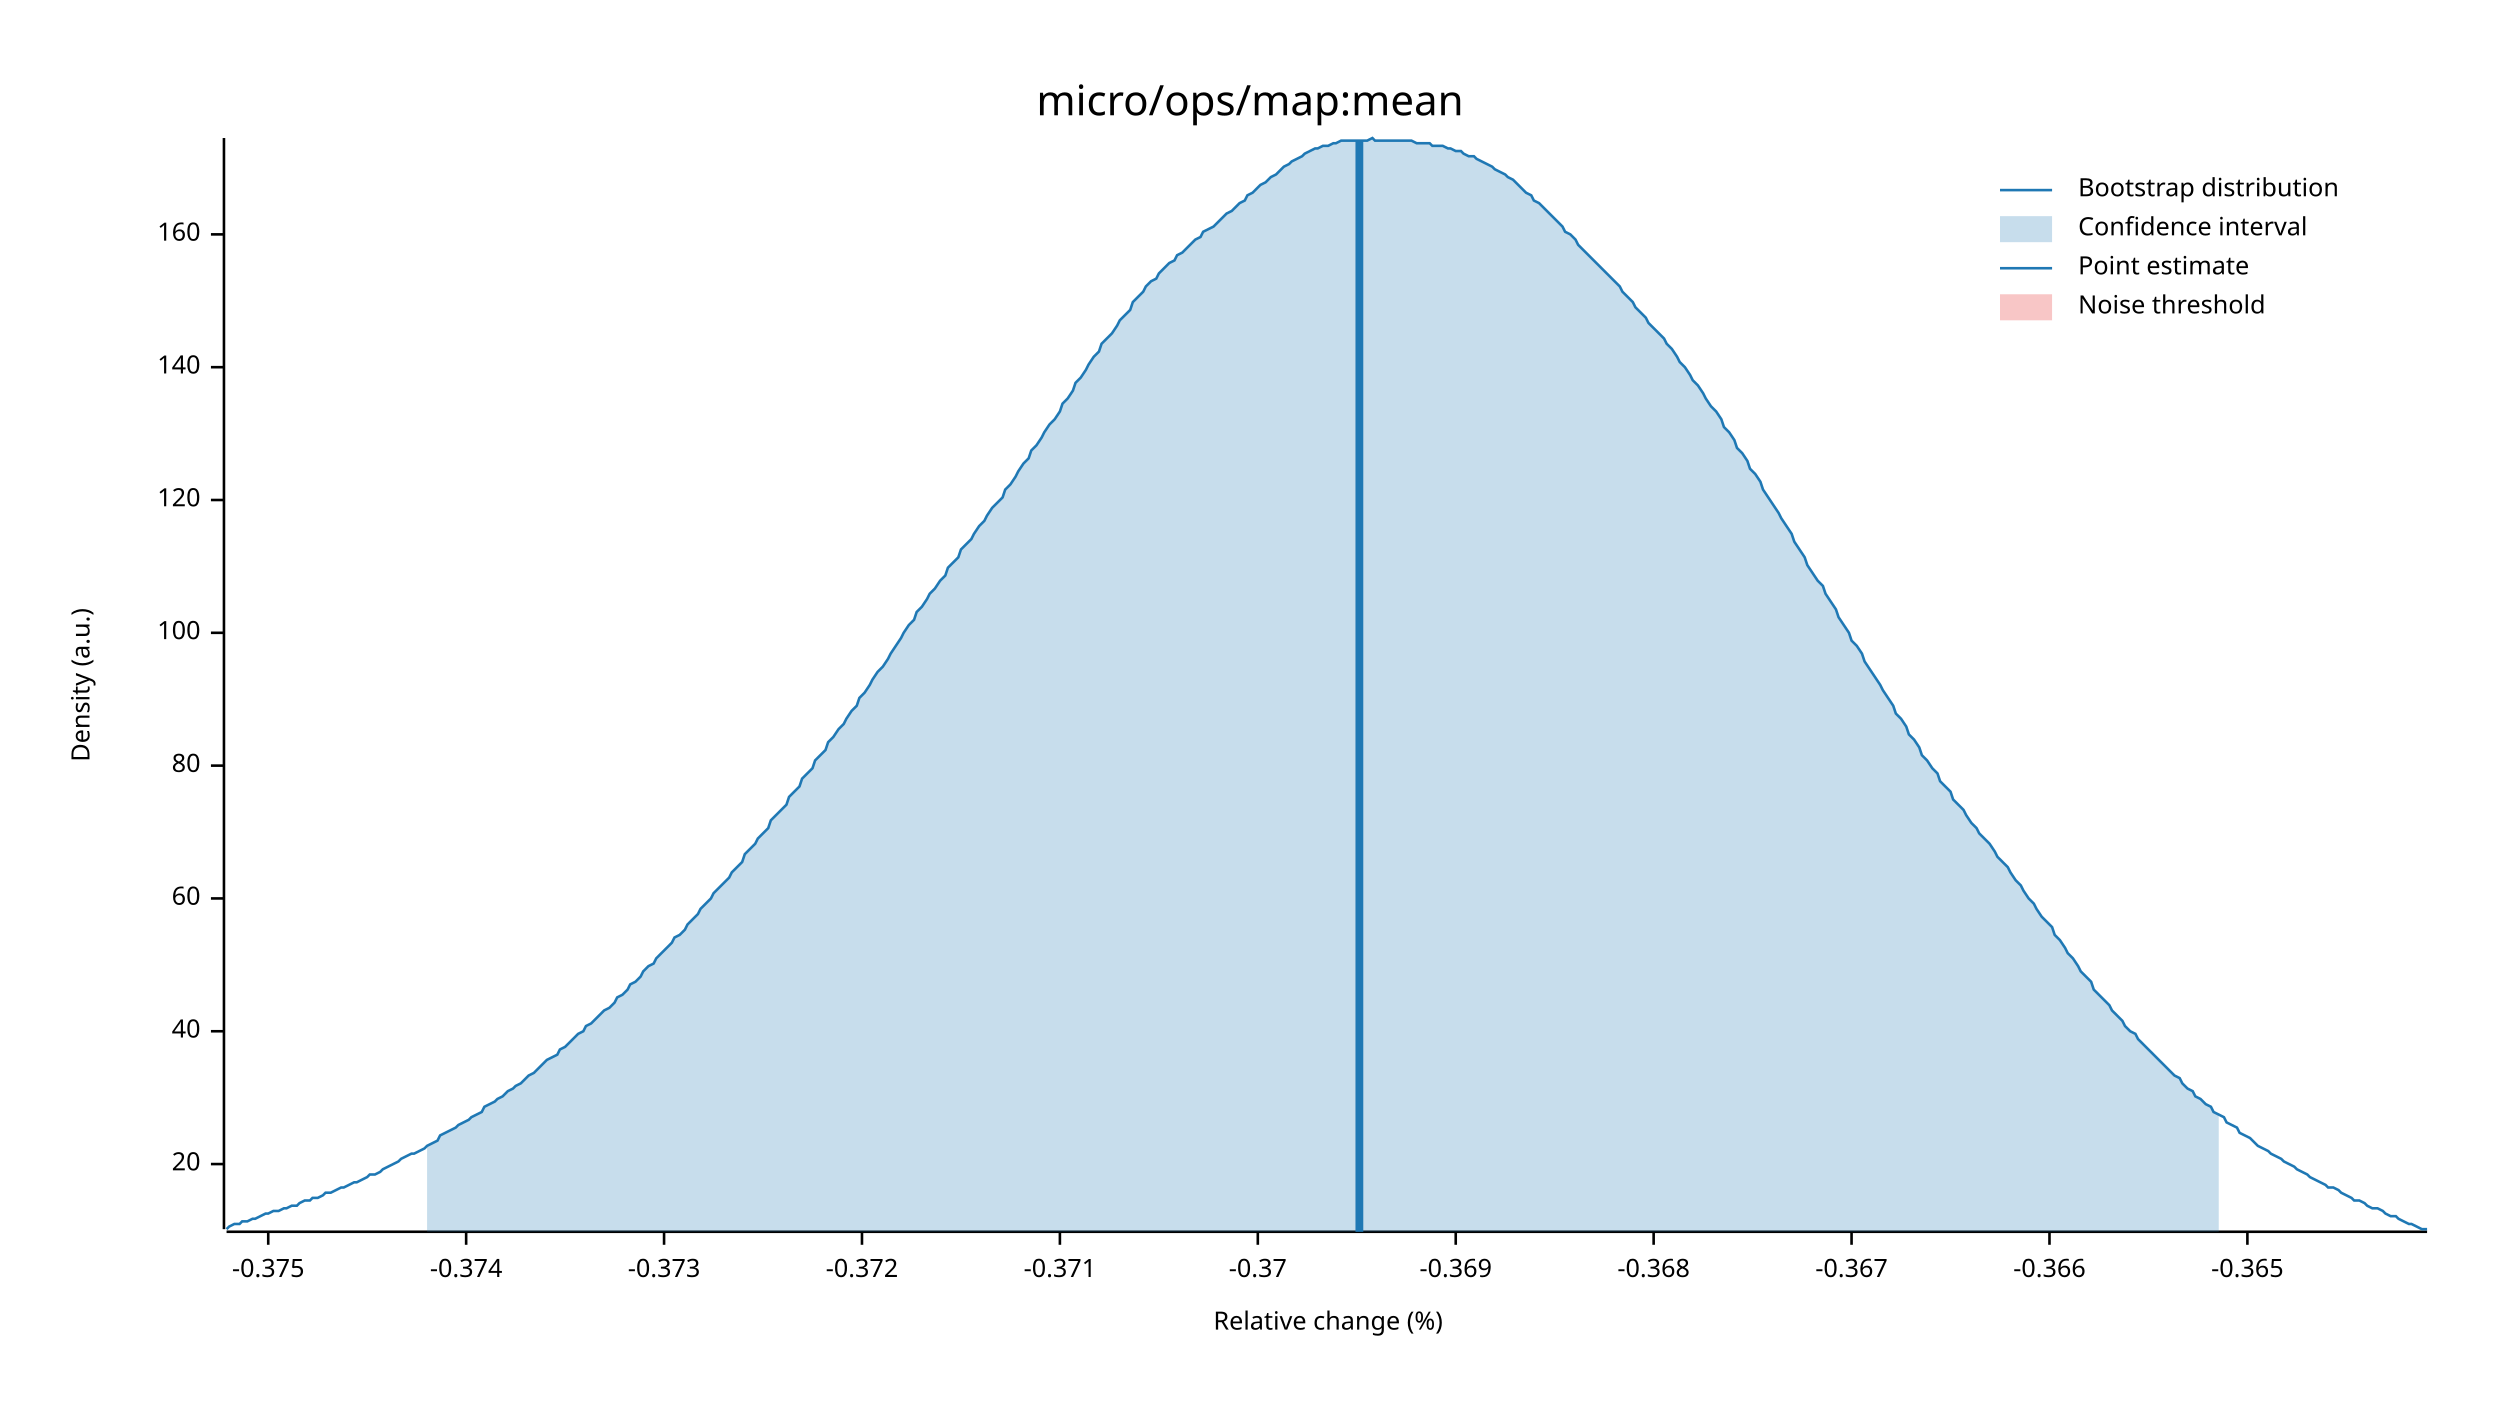
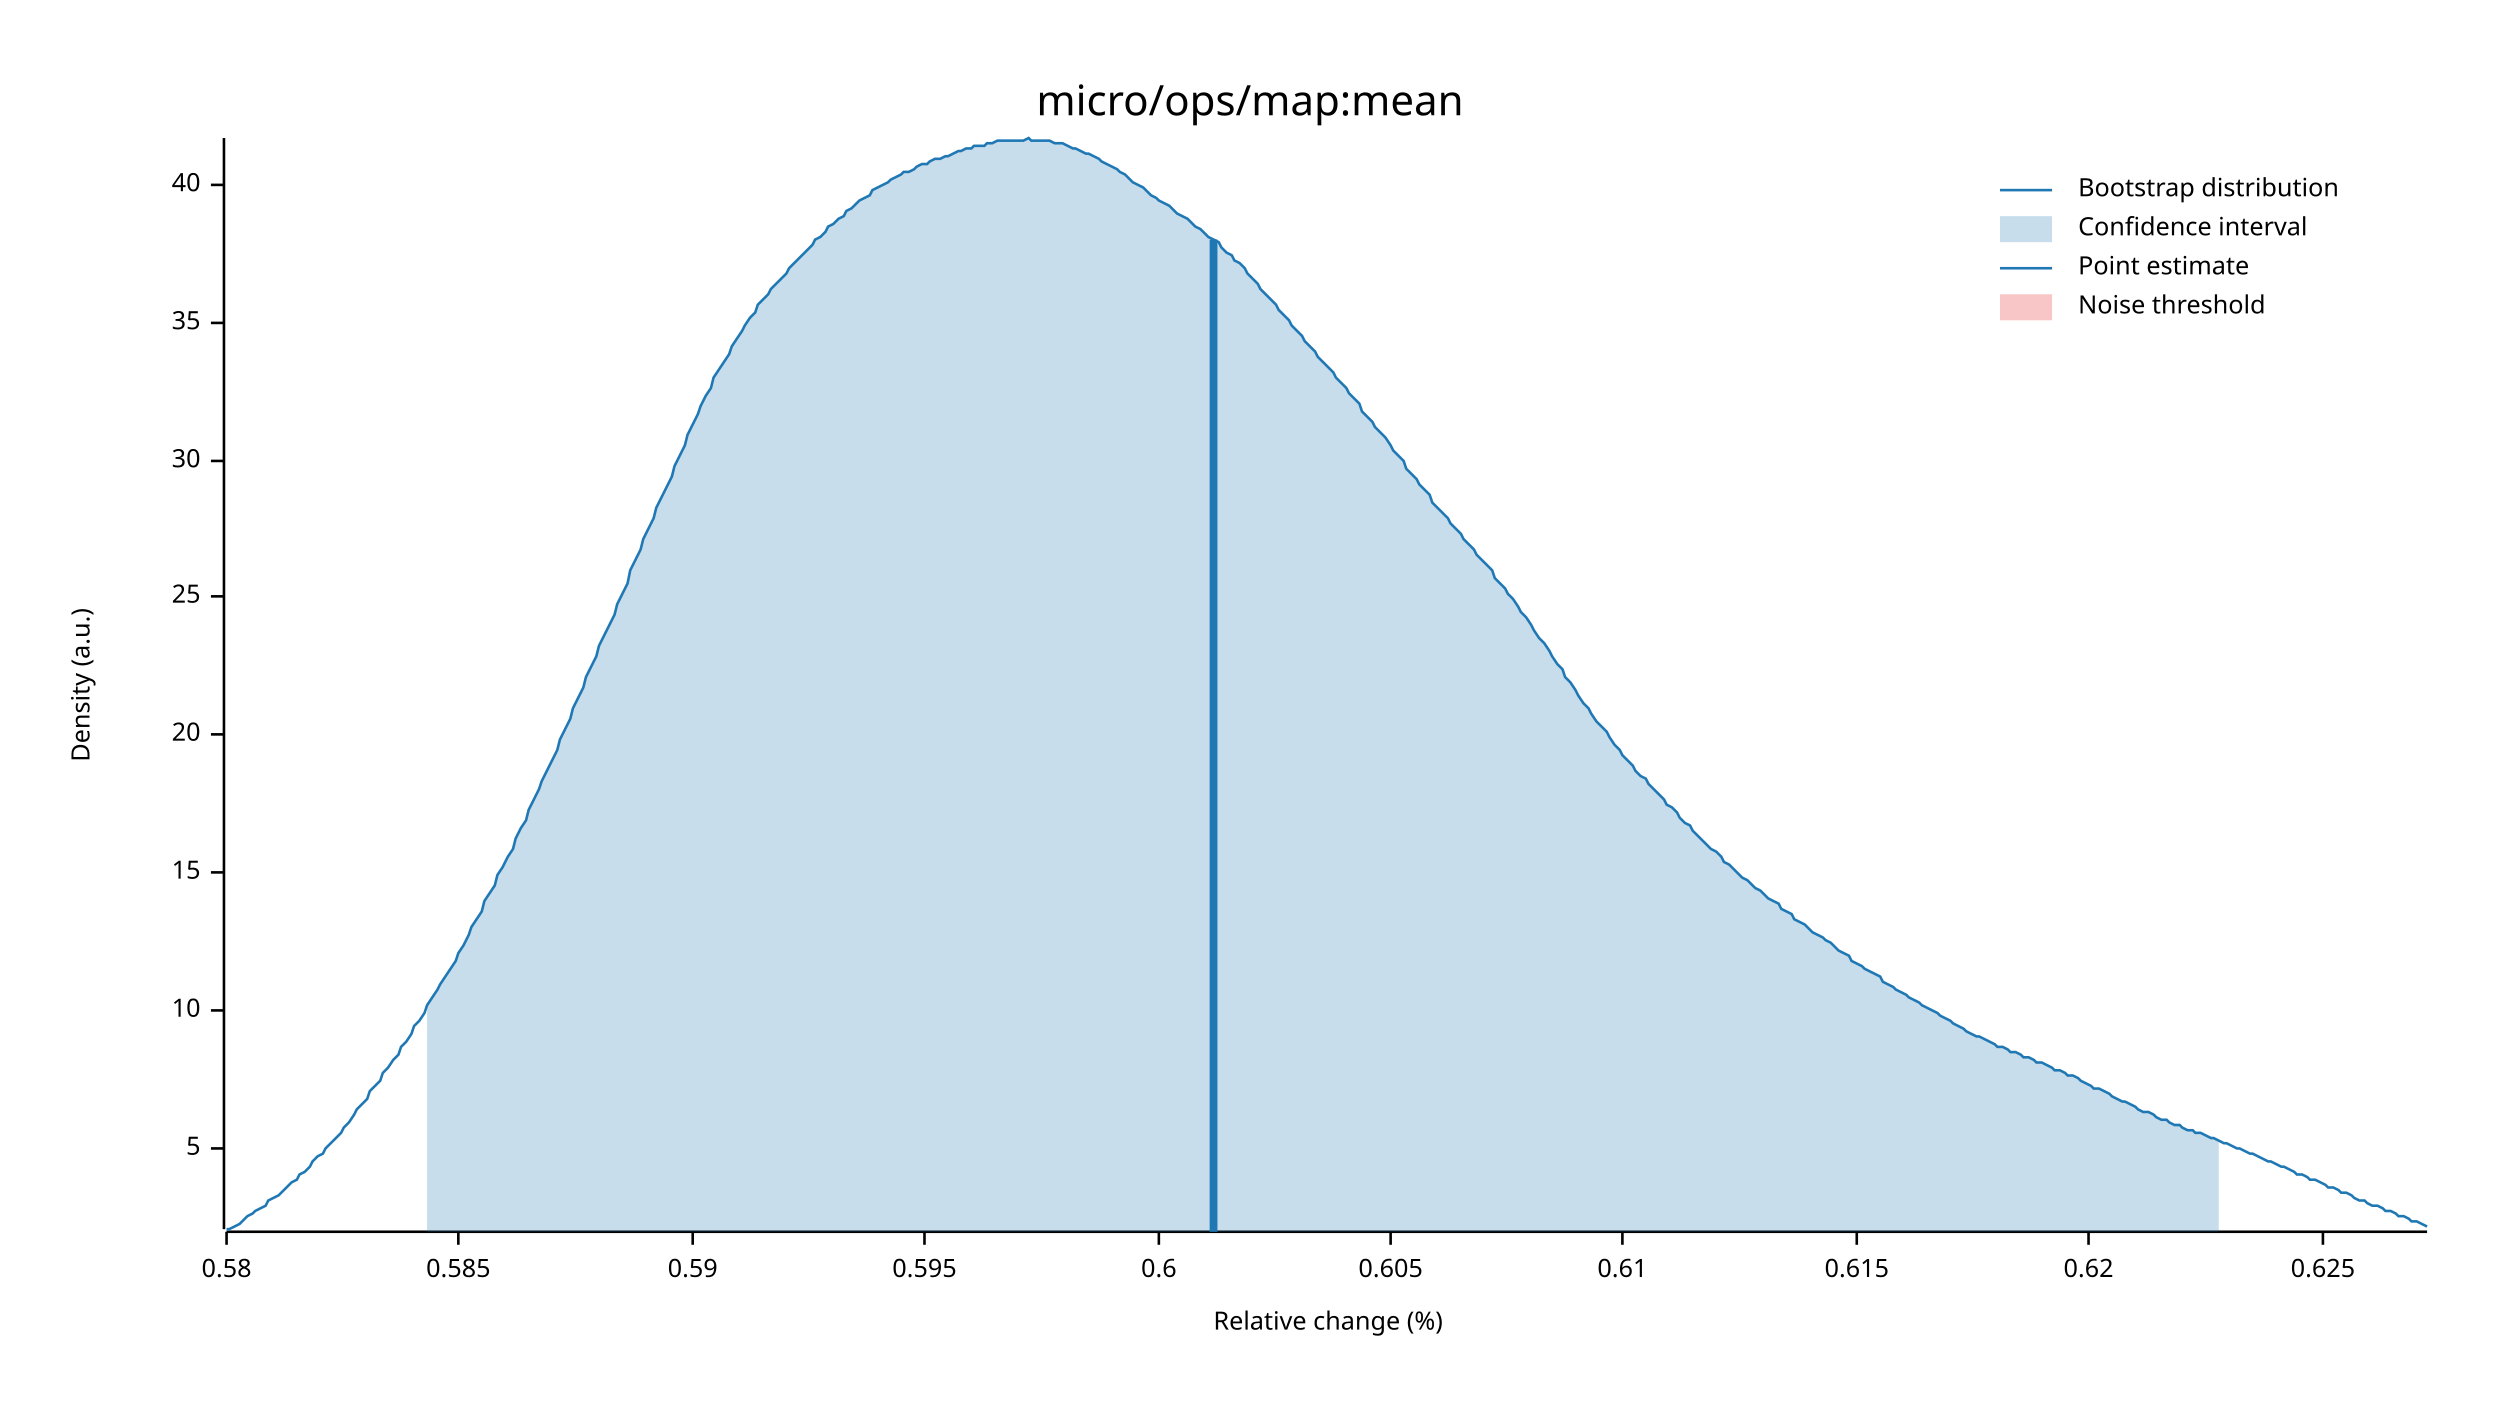
<svg xmlns="http://www.w3.org/2000/svg" width="960" height="540" viewBox="0 0 960 540">
  <text x="480" y="32" dy="0.76em" text-anchor="middle" font-family="sans-serif" font-size="16.129" opacity="1" fill="#000000">
micro/ops/map:mean
</text>
  <text x="27" y="263" dy="0.76em" text-anchor="middle" font-family="sans-serif" font-size="9.677" opacity="1" fill="#000000" transform="rotate(270, 27, 263)">
Density (a.u.)
</text>
  <text x="510" y="513" dy="-0.5ex" text-anchor="middle" font-family="sans-serif" font-size="9.677" opacity="1" fill="#000000">
Relative change (%)
</text>
  <polyline fill="none" opacity="1" stroke="#000000" stroke-width="1" points="86,53 86,472 " />
-   <text x="77" y="447" dy="0.5ex" text-anchor="end" font-family="sans-serif" font-size="9.677" opacity="1" fill="#000000">
+   <text x="77" y="441" dy="0.5ex" text-anchor="end" font-family="sans-serif" font-size="9.677" opacity="1" fill="#000000">
+ 5
+ </text>
+   <polyline fill="none" opacity="1" stroke="#000000" stroke-width="1" points="81,441 86,441 " />
+   <text x="77" y="388" dy="0.5ex" text-anchor="end" font-family="sans-serif" font-size="9.677" opacity="1" fill="#000000">
+ 10
+ </text>
+   <polyline fill="none" opacity="1" stroke="#000000" stroke-width="1" points="81,388 86,388 " />
+   <text x="77" y="335" dy="0.5ex" text-anchor="end" font-family="sans-serif" font-size="9.677" opacity="1" fill="#000000">
+ 15
+ </text>
+   <polyline fill="none" opacity="1" stroke="#000000" stroke-width="1" points="81,335 86,335 " />
+   <text x="77" y="282" dy="0.5ex" text-anchor="end" font-family="sans-serif" font-size="9.677" opacity="1" fill="#000000">
20
</text>
-   <polyline fill="none" opacity="1" stroke="#000000" stroke-width="1" points="81,447 86,447 " />
-   <text x="77" y="396" dy="0.5ex" text-anchor="end" font-family="sans-serif" font-size="9.677" opacity="1" fill="#000000">
+   <polyline fill="none" opacity="1" stroke="#000000" stroke-width="1" points="81,282 86,282 " />
+   <text x="77" y="229" dy="0.5ex" text-anchor="end" font-family="sans-serif" font-size="9.677" opacity="1" fill="#000000">
+ 25
+ </text>
+   <polyline fill="none" opacity="1" stroke="#000000" stroke-width="1" points="81,229 86,229 " />
+   <text x="77" y="177" dy="0.5ex" text-anchor="end" font-family="sans-serif" font-size="9.677" opacity="1" fill="#000000">
+ 30
+ </text>
+   <polyline fill="none" opacity="1" stroke="#000000" stroke-width="1" points="81,177 86,177 " />
+   <text x="77" y="124" dy="0.5ex" text-anchor="end" font-family="sans-serif" font-size="9.677" opacity="1" fill="#000000">
+ 35
+ </text>
+   <polyline fill="none" opacity="1" stroke="#000000" stroke-width="1" points="81,124 86,124 " />
+   <text x="77" y="71" dy="0.5ex" text-anchor="end" font-family="sans-serif" font-size="9.677" opacity="1" fill="#000000">
40
</text>
-   <polyline fill="none" opacity="1" stroke="#000000" stroke-width="1" points="81,396 86,396 " />
-   <text x="77" y="345" dy="0.5ex" text-anchor="end" font-family="sans-serif" font-size="9.677" opacity="1" fill="#000000">
- 60
+   <polyline fill="none" opacity="1" stroke="#000000" stroke-width="1" points="81,71 86,71 " />
+   <polyline fill="none" opacity="1" stroke="#000000" stroke-width="1" points="87,473 932,473 " />
+   <text x="87" y="483" dy="0.76em" text-anchor="middle" font-family="sans-serif" font-size="9.677" opacity="1" fill="#000000">
+ 0.58
</text>
-   <polyline fill="none" opacity="1" stroke="#000000" stroke-width="1" points="81,345 86,345 " />
-   <text x="77" y="294" dy="0.5ex" text-anchor="end" font-family="sans-serif" font-size="9.677" opacity="1" fill="#000000">
- 80
+   <polyline fill="none" opacity="1" stroke="#000000" stroke-width="1" points="87,473 87,478 " />
+   <text x="176" y="483" dy="0.76em" text-anchor="middle" font-family="sans-serif" font-size="9.677" opacity="1" fill="#000000">
+ 0.585
</text>
-   <polyline fill="none" opacity="1" stroke="#000000" stroke-width="1" points="81,294 86,294 " />
-   <text x="77" y="243" dy="0.5ex" text-anchor="end" font-family="sans-serif" font-size="9.677" opacity="1" fill="#000000">
- 100
+   <polyline fill="none" opacity="1" stroke="#000000" stroke-width="1" points="176,473 176,478 " />
+   <text x="266" y="483" dy="0.76em" text-anchor="middle" font-family="sans-serif" font-size="9.677" opacity="1" fill="#000000">
+ 0.59
</text>
-   <polyline fill="none" opacity="1" stroke="#000000" stroke-width="1" points="81,243 86,243 " />
-   <text x="77" y="192" dy="0.5ex" text-anchor="end" font-family="sans-serif" font-size="9.677" opacity="1" fill="#000000">
- 120
+   <polyline fill="none" opacity="1" stroke="#000000" stroke-width="1" points="266,473 266,478 " />
+   <text x="355" y="483" dy="0.76em" text-anchor="middle" font-family="sans-serif" font-size="9.677" opacity="1" fill="#000000">
+ 0.595
</text>
-   <polyline fill="none" opacity="1" stroke="#000000" stroke-width="1" points="81,192 86,192 " />
-   <text x="77" y="141" dy="0.5ex" text-anchor="end" font-family="sans-serif" font-size="9.677" opacity="1" fill="#000000">
- 140
+   <polyline fill="none" opacity="1" stroke="#000000" stroke-width="1" points="355,473 355,478 " />
+   <text x="445" y="483" dy="0.76em" text-anchor="middle" font-family="sans-serif" font-size="9.677" opacity="1" fill="#000000">
+ 0.6
</text>
-   <polyline fill="none" opacity="1" stroke="#000000" stroke-width="1" points="81,141 86,141 " />
-   <text x="77" y="90" dy="0.5ex" text-anchor="end" font-family="sans-serif" font-size="9.677" opacity="1" fill="#000000">
- 160
+   <polyline fill="none" opacity="1" stroke="#000000" stroke-width="1" points="445,473 445,478 " />
+   <text x="534" y="483" dy="0.76em" text-anchor="middle" font-family="sans-serif" font-size="9.677" opacity="1" fill="#000000">
+ 0.605
</text>
-   <polyline fill="none" opacity="1" stroke="#000000" stroke-width="1" points="81,90 86,90 " />
-   <polyline fill="none" opacity="1" stroke="#000000" stroke-width="1" points="87,473 932,473 " />
-   <text x="103" y="483" dy="0.76em" text-anchor="middle" font-family="sans-serif" font-size="9.677" opacity="1" fill="#000000">
- -0.375
+   <polyline fill="none" opacity="1" stroke="#000000" stroke-width="1" points="534,473 534,478 " />
+   <text x="623" y="483" dy="0.76em" text-anchor="middle" font-family="sans-serif" font-size="9.677" opacity="1" fill="#000000">
+ 0.61
</text>
-   <polyline fill="none" opacity="1" stroke="#000000" stroke-width="1" points="103,473 103,478 " />
-   <text x="179" y="483" dy="0.76em" text-anchor="middle" font-family="sans-serif" font-size="9.677" opacity="1" fill="#000000">
- -0.374
+   <polyline fill="none" opacity="1" stroke="#000000" stroke-width="1" points="623,473 623,478 " />
+   <text x="713" y="483" dy="0.76em" text-anchor="middle" font-family="sans-serif" font-size="9.677" opacity="1" fill="#000000">
+ 0.615
</text>
-   <polyline fill="none" opacity="1" stroke="#000000" stroke-width="1" points="179,473 179,478 " />
-   <text x="255" y="483" dy="0.76em" text-anchor="middle" font-family="sans-serif" font-size="9.677" opacity="1" fill="#000000">
- -0.373
+   <polyline fill="none" opacity="1" stroke="#000000" stroke-width="1" points="713,473 713,478 " />
+   <text x="802" y="483" dy="0.76em" text-anchor="middle" font-family="sans-serif" font-size="9.677" opacity="1" fill="#000000">
+ 0.62
</text>
-   <polyline fill="none" opacity="1" stroke="#000000" stroke-width="1" points="255,473 255,478 " />
-   <text x="331" y="483" dy="0.76em" text-anchor="middle" font-family="sans-serif" font-size="9.677" opacity="1" fill="#000000">
- -0.372
+   <polyline fill="none" opacity="1" stroke="#000000" stroke-width="1" points="802,473 802,478 " />
+   <text x="892" y="483" dy="0.76em" text-anchor="middle" font-family="sans-serif" font-size="9.677" opacity="1" fill="#000000">
+ 0.625
</text>
-   <polyline fill="none" opacity="1" stroke="#000000" stroke-width="1" points="331,473 331,478 " />
-   <text x="407" y="483" dy="0.76em" text-anchor="middle" font-family="sans-serif" font-size="9.677" opacity="1" fill="#000000">
- -0.371
- </text>
-   <polyline fill="none" opacity="1" stroke="#000000" stroke-width="1" points="407,473 407,478 " />
-   <text x="483" y="483" dy="0.76em" text-anchor="middle" font-family="sans-serif" font-size="9.677" opacity="1" fill="#000000">
- -0.37
- </text>
-   <polyline fill="none" opacity="1" stroke="#000000" stroke-width="1" points="483,473 483,478 " />
-   <text x="559" y="483" dy="0.76em" text-anchor="middle" font-family="sans-serif" font-size="9.677" opacity="1" fill="#000000">
- -0.369
- </text>
-   <polyline fill="none" opacity="1" stroke="#000000" stroke-width="1" points="559,473 559,478 " />
-   <text x="635" y="483" dy="0.76em" text-anchor="middle" font-family="sans-serif" font-size="9.677" opacity="1" fill="#000000">
- -0.368
- </text>
-   <polyline fill="none" opacity="1" stroke="#000000" stroke-width="1" points="635,473 635,478 " />
-   <text x="711" y="483" dy="0.76em" text-anchor="middle" font-family="sans-serif" font-size="9.677" opacity="1" fill="#000000">
- -0.367
- </text>
-   <polyline fill="none" opacity="1" stroke="#000000" stroke-width="1" points="711,473 711,478 " />
-   <text x="787" y="483" dy="0.76em" text-anchor="middle" font-family="sans-serif" font-size="9.677" opacity="1" fill="#000000">
- -0.366
- </text>
-   <polyline fill="none" opacity="1" stroke="#000000" stroke-width="1" points="787,473 787,478 " />
-   <text x="863" y="483" dy="0.76em" text-anchor="middle" font-family="sans-serif" font-size="9.677" opacity="1" fill="#000000">
- -0.365
- </text>
-   <polyline fill="none" opacity="1" stroke="#000000" stroke-width="1" points="863,473 863,478 " />
-   <polyline fill="none" opacity="1" stroke="#1F78B4" stroke-width="1" points="87,472 88,471 90,470 92,470 93,469 95,469 97,468 98,468 100,467 102,466 103,466 105,465 107,465 109,464 110,464 112,463 114,463 115,462 117,461 119,461 120,460 122,460 124,459 125,458 127,458 129,457 131,456 132,456 134,455 136,454 137,454 139,453 141,452 142,451 144,451 146,450 147,449 149,448 151,447 153,446 154,445 156,444 158,443 159,443 161,442 163,441 164,440 166,439 168,438 169,436 171,435 173,434 175,433 176,432 178,431 180,430 181,429 183,428 185,427 186,425 188,424 190,423 191,422 193,421 195,419 197,418 198,417 200,416 202,414 203,413 205,412 207,410 208,409 210,407 212,406 214,405 215,403 217,402 219,400 220,399 222,397 224,396 225,394 227,393 229,391 230,390 232,388 234,387 236,385 237,383 239,382 241,380 242,378 244,377 246,375 247,373 249,371 251,370 252,368 254,366 256,364 258,362 259,360 261,359 263,357 264,355 266,353 268,351 269,349 271,347 273,345 274,343 276,341 278,339 280,337 281,335 283,333 285,331 286,328 288,326 290,324 291,322 293,320 295,318 296,315 298,313 300,311 302,309 303,306 305,304 307,302 308,299 310,297 312,295 313,292 315,290 317,288 318,285 320,283 322,280 324,278 325,276 327,273 329,271 330,268 332,266 334,263 335,261 337,258 339,256 341,253 342,251 344,248 346,245 347,243 349,240 351,238 352,235 354,233 356,230 357,228 359,226 361,223 363,221 364,218 366,216 368,214 369,211 371,209 373,207 374,205 376,202 378,200 379,198 381,195 383,193 385,191 386,188 388,186 390,183 391,181 393,178 395,176 396,173 398,171 400,168 401,166 403,163 405,161 407,158 408,155 410,153 412,150 413,147 415,145 417,142 418,140 420,137 422,135 423,132 425,130 427,128 429,125 430,123 432,121 434,119 435,116 437,114 439,112 440,110 442,108 444,107 445,105 447,103 449,101 451,100 452,98 454,97 456,95 457,94 459,92 461,91 462,89 464,88 466,87 468,85 469,84 471,82 473,81 474,80 476,78 478,77 479,75 481,74 483,72 484,71 486,70 488,68 490,67 491,66 493,64 495,63 496,62 498,61 500,60 501,59 503,58 505,57 506,57 508,56 510,56 512,55 513,55 515,54 517,54 518,54 520,54 522,54 523,54 525,54 527,53 528,54 530,54 532,54 534,54 535,54 537,54 539,54 540,54 542,54 544,55 545,55 547,55 549,55 550,56 552,56 554,56 556,57 557,57 559,58 561,58 562,59 564,60 566,60 567,61 569,62 571,63 573,64 574,65 576,66 578,67 579,68 581,69 583,71 584,72 586,74 588,75 589,77 591,78 593,80 595,82 596,83 598,85 600,87 601,89 603,90 605,92 606,94 608,96 610,98 611,99 613,101 615,103 617,105 618,106 620,108 622,110 623,112 625,114 627,116 628,118 630,120 632,122 633,124 635,126 637,128 639,130 640,132 642,134 644,137 645,139 647,141 649,144 650,146 652,148 654,151 655,153 657,156 659,158 661,161 662,164 664,166 666,169 667,172 669,174 671,177 672,180 674,182 676,185 677,188 679,191 681,194 683,197 684,199 686,202 688,205 689,208 691,211 693,214 694,217 696,220 698,223 700,225 701,228 703,231 705,234 706,237 708,240 710,243 711,246 713,248 715,251 716,254 718,257 720,260 722,263 723,265 725,268 727,271 728,274 730,276 732,279 733,282 735,284 737,287 738,290 740,292 742,295 744,297 745,300 747,302 749,304 750,307 752,309 754,311 755,313 757,316 759,318 760,320 762,322 764,324 766,327 767,329 769,331 771,333 772,335 774,338 776,340 777,342 779,345 781,347 782,349 784,352 786,354 788,356 789,359 791,361 793,364 794,366 796,368 798,371 799,373 801,375 803,377 804,380 806,382 808,384 810,386 811,388 813,390 815,392 816,394 818,396 820,397 821,399 823,401 825,403 827,405 828,406 830,408 832,410 833,411 835,413 837,414 838,416 840,418 842,419 843,421 845,422 847,424 849,425 850,427 852,428 854,429 855,431 857,432 859,433 860,435 862,436 864,437 865,438 867,440 869,441 871,442 872,443 874,444 876,445 877,446 879,447 881,448 882,449 884,450 886,451 887,452 889,453 891,454 893,455 894,456 896,456 898,457 899,458 901,459 903,460 904,461 906,461 908,462 909,463 911,464 913,464 915,465 916,466 918,467 920,467 921,468 923,469 925,470 926,470 928,471 930,472 932,472 " />
-   <polygon opacity="0.25" fill="#1F78B4" points="164,440 166,439 168,438 169,436 171,435 173,434 175,433 176,432 178,431 180,430 181,429 183,428 185,427 186,425 188,424 190,423 191,422 193,421 195,419 197,418 198,417 200,416 202,414 203,413 205,412 207,410 208,409 210,407 212,406 214,405 215,403 217,402 219,400 220,399 222,397 224,396 225,394 227,393 229,391 230,390 232,388 234,387 236,385 237,383 239,382 241,380 242,378 244,377 246,375 247,373 249,371 251,370 252,368 254,366 256,364 258,362 259,360 261,359 263,357 264,355 266,353 268,351 269,349 271,347 273,345 274,343 276,341 278,339 280,337 281,335 283,333 285,331 286,328 288,326 290,324 291,322 293,320 295,318 296,315 298,313 300,311 302,309 303,306 305,304 307,302 308,299 310,297 312,295 313,292 315,290 317,288 318,285 320,283 322,280 324,278 325,276 327,273 329,271 330,268 332,266 334,263 335,261 337,258 339,256 341,253 342,251 344,248 346,245 347,243 349,240 351,238 352,235 354,233 356,230 357,228 359,226 361,223 363,221 364,218 366,216 368,214 369,211 371,209 373,207 374,205 376,202 378,200 379,198 381,195 383,193 385,191 386,188 388,186 390,183 391,181 393,178 395,176 396,173 398,171 400,168 401,166 403,163 405,161 407,158 408,155 410,153 412,150 413,147 415,145 417,142 418,140 420,137 422,135 423,132 425,130 427,128 429,125 430,123 432,121 434,119 435,116 437,114 439,112 440,110 442,108 444,107 445,105 447,103 449,101 451,100 452,98 454,97 456,95 457,94 459,92 461,91 462,89 464,88 466,87 468,85 469,84 471,82 473,81 474,80 476,78 478,77 479,75 481,74 483,72 484,71 486,70 488,68 490,67 491,66 493,64 495,63 496,62 498,61 500,60 501,59 503,58 505,57 506,57 508,56 510,56 512,55 513,55 515,54 517,54 518,54 520,54 522,54 523,54 525,54 527,53 528,54 530,54 532,54 534,54 535,54 537,54 539,54 540,54 542,54 544,55 545,55 547,55 549,55 550,56 552,56 554,56 556,57 557,57 559,58 561,58 562,59 564,60 566,60 567,61 569,62 571,63 573,64 574,65 576,66 578,67 579,68 581,69 583,71 584,72 586,74 588,75 589,77 591,78 593,80 595,82 596,83 598,85 600,87 601,89 603,90 605,92 606,94 608,96 610,98 611,99 613,101 615,103 617,105 618,106 620,108 622,110 623,112 625,114 627,116 628,118 630,120 632,122 633,124 635,126 637,128 639,130 640,132 642,134 644,137 645,139 647,141 649,144 650,146 652,148 654,151 655,153 657,156 659,158 661,161 662,164 664,166 666,169 667,172 669,174 671,177 672,180 674,182 676,185 677,188 679,191 681,194 683,197 684,199 686,202 688,205 689,208 691,211 693,214 694,217 696,220 698,223 700,225 701,228 703,231 705,234 706,237 708,240 710,243 711,246 713,248 715,251 716,254 718,257 720,260 722,263 723,265 725,268 727,271 728,274 730,276 732,279 733,282 735,284 737,287 738,290 740,292 742,295 744,297 745,300 747,302 749,304 750,307 752,309 754,311 755,313 757,316 759,318 760,320 762,322 764,324 766,327 767,329 769,331 771,333 772,335 774,338 776,340 777,342 779,345 781,347 782,349 784,352 786,354 788,356 789,359 791,361 793,364 794,366 796,368 798,371 799,373 801,375 803,377 804,380 806,382 808,384 810,386 811,388 813,390 815,392 816,394 818,396 820,397 821,399 823,401 825,403 827,405 828,406 830,408 832,410 833,411 835,413 837,414 838,416 840,418 842,419 843,421 845,422 847,424 849,425 850,427 852,428 852,473 164,473 " />
-   <polyline fill="none" opacity="1" stroke="#1F78B4" stroke-width="3" points="522,473 522,54 " />
+   <polyline fill="none" opacity="1" stroke="#000000" stroke-width="1" points="892,473 892,478 " />
+   <polyline fill="none" opacity="1" stroke="#1F78B4" stroke-width="1" points="87,472 88,472 90,471 92,470 93,469 95,467 97,466 98,465 100,464 102,463 103,461 105,460 107,459 109,457 110,456 112,454 114,453 115,451 117,450 119,448 120,446 122,444 124,443 125,441 127,439 129,437 131,435 132,433 134,431 136,428 137,426 139,424 141,422 142,419 144,417 146,415 147,412 149,410 151,407 153,405 154,402 156,400 158,397 159,394 161,392 163,389 164,386 166,383 168,380 169,378 171,375 173,372 175,369 176,366 178,363 180,359 181,356 183,353 185,350 186,346 188,343 190,340 191,336 193,333 195,329 197,326 198,322 200,318 202,315 203,311 205,307 207,303 208,300 210,296 212,292 214,288 215,284 217,280 219,276 220,272 222,268 224,264 225,260 227,256 229,252 230,248 232,244 234,240 236,236 237,232 239,228 241,224 242,219 244,215 246,211 247,207 249,203 251,199 252,195 254,191 256,187 258,183 259,179 261,175 263,171 264,167 266,163 268,159 269,156 271,152 273,149 274,145 276,142 278,139 280,136 281,133 283,130 285,127 286,125 288,122 290,120 291,117 293,115 295,113 296,111 298,109 300,107 302,105 303,103 305,101 307,99 308,98 310,96 312,94 313,92 315,91 317,89 318,87 320,86 322,84 324,83 325,81 327,80 329,78 330,77 332,76 334,75 335,73 337,72 339,71 341,70 342,69 344,68 346,67 347,66 349,66 351,65 352,64 354,63 356,63 357,62 359,61 361,61 363,60 364,60 366,59 368,58 369,58 371,57 373,57 374,56 376,56 378,56 379,55 381,55 383,54 385,54 386,54 388,54 390,54 391,54 393,54 395,53 396,54 398,54 400,54 401,54 403,54 405,55 407,55 408,55 410,56 412,57 413,57 415,58 417,59 418,59 420,60 422,61 423,62 425,63 427,64 429,65 430,66 432,67 434,69 435,70 437,71 439,72 440,73 442,75 444,76 445,77 447,78 449,79 451,81 452,82 454,83 456,84 457,85 459,87 461,88 462,89 464,91 466,92 468,93 469,95 471,97 473,98 474,100 476,101 478,103 479,105 481,107 483,109 484,111 486,113 488,115 490,117 491,119 493,121 495,123 496,125 498,127 500,129 501,131 503,133 505,135 506,137 508,139 510,141 512,143 513,145 515,147 517,149 518,151 520,153 522,155 523,158 525,160 527,162 528,164 530,166 532,168 534,171 535,173 537,175 539,177 540,180 542,182 544,184 545,186 547,188 549,190 550,193 552,195 554,197 556,199 557,201 559,203 561,205 562,207 564,209 566,211 567,213 569,215 571,217 573,219 574,222 576,224 578,226 579,228 581,230 583,233 584,235 586,237 588,240 589,242 591,245 593,247 595,250 596,252 598,255 600,257 601,260 603,262 605,265 606,267 608,270 610,272 611,274 613,277 615,279 617,281 618,283 620,286 622,288 623,290 625,292 627,294 628,296 630,298 632,299 633,301 635,303 637,305 639,307 640,309 642,310 644,312 645,314 647,316 649,317 650,319 652,321 654,323 655,324 657,326 659,327 661,329 662,331 664,332 666,334 667,335 669,337 671,338 672,339 674,341 676,342 677,343 679,345 681,346 683,347 684,349 686,350 688,351 689,353 691,354 693,355 694,356 696,358 698,359 700,360 701,361 703,362 705,364 706,365 708,366 710,367 711,369 713,370 715,371 716,372 718,373 720,374 722,375 723,377 725,378 727,379 728,380 730,381 732,382 733,383 735,384 737,385 738,386 740,387 742,388 744,389 745,390 747,391 749,392 750,393 752,394 754,395 755,396 757,397 759,398 760,398 762,399 764,400 766,401 767,402 769,402 771,403 772,404 774,404 776,405 777,406 779,406 781,407 782,408 784,408 786,409 788,410 789,411 791,411 793,412 794,413 796,413 798,414 799,415 801,416 803,417 804,418 806,418 808,419 810,420 811,421 813,422 815,423 816,423 818,424 820,425 821,426 823,427 825,427 827,428 828,429 830,430 832,430 833,431 835,432 837,432 838,433 840,434 842,434 843,435 845,435 847,436 849,437 850,437 852,438 854,439 855,439 857,440 859,441 860,441 862,442 864,443 865,443 867,444 869,445 871,446 872,446 874,447 876,448 877,448 879,449 881,450 882,451 884,451 886,452 887,453 889,453 891,454 893,455 894,456 896,456 898,457 899,458 901,458 903,459 904,460 906,461 908,461 909,462 911,463 913,463 915,464 916,465 918,465 920,466 921,467 923,467 925,468 926,469 928,469 930,470 932,471 " />
+   <polygon opacity="0.25" fill="#1F78B4" points="164,386 166,383 168,380 169,378 171,375 173,372 175,369 176,366 178,363 180,359 181,356 183,353 185,350 186,346 188,343 190,340 191,336 193,333 195,329 197,326 198,322 200,318 202,315 203,311 205,307 207,303 208,300 210,296 212,292 214,288 215,284 217,280 219,276 220,272 222,268 224,264 225,260 227,256 229,252 230,248 232,244 234,240 236,236 237,232 239,228 241,224 242,219 244,215 246,211 247,207 249,203 251,199 252,195 254,191 256,187 258,183 259,179 261,175 263,171 264,167 266,163 268,159 269,156 271,152 273,149 274,145 276,142 278,139 280,136 281,133 283,130 285,127 286,125 288,122 290,120 291,117 293,115 295,113 296,111 298,109 300,107 302,105 303,103 305,101 307,99 308,98 310,96 312,94 313,92 315,91 317,89 318,87 320,86 322,84 324,83 325,81 327,80 329,78 330,77 332,76 334,75 335,73 337,72 339,71 341,70 342,69 344,68 346,67 347,66 349,66 351,65 352,64 354,63 356,63 357,62 359,61 361,61 363,60 364,60 366,59 368,58 369,58 371,57 373,57 374,56 376,56 378,56 379,55 381,55 383,54 385,54 386,54 388,54 390,54 391,54 393,54 395,53 396,54 398,54 400,54 401,54 403,54 405,55 407,55 408,55 410,56 412,57 413,57 415,58 417,59 418,59 420,60 422,61 423,62 425,63 427,64 429,65 430,66 432,67 434,69 435,70 437,71 439,72 440,73 442,75 444,76 445,77 447,78 449,79 451,81 452,82 454,83 456,84 457,85 459,87 461,88 462,89 464,91 466,92 468,93 469,95 471,97 473,98 474,100 476,101 478,103 479,105 481,107 483,109 484,111 486,113 488,115 490,117 491,119 493,121 495,123 496,125 498,127 500,129 501,131 503,133 505,135 506,137 508,139 510,141 512,143 513,145 515,147 517,149 518,151 520,153 522,155 523,158 525,160 527,162 528,164 530,166 532,168 534,171 535,173 537,175 539,177 540,180 542,182 544,184 545,186 547,188 549,190 550,193 552,195 554,197 556,199 557,201 559,203 561,205 562,207 564,209 566,211 567,213 569,215 571,217 573,219 574,222 576,224 578,226 579,228 581,230 583,233 584,235 586,237 588,240 589,242 591,245 593,247 595,250 596,252 598,255 600,257 601,260 603,262 605,265 606,267 608,270 610,272 611,274 613,277 615,279 617,281 618,283 620,286 622,288 623,290 625,292 627,294 628,296 630,298 632,299 633,301 635,303 637,305 639,307 640,309 642,310 644,312 645,314 647,316 649,317 650,319 652,321 654,323 655,324 657,326 659,327 661,329 662,331 664,332 666,334 667,335 669,337 671,338 672,339 674,341 676,342 677,343 679,345 681,346 683,347 684,349 686,350 688,351 689,353 691,354 693,355 694,356 696,358 698,359 700,360 701,361 703,362 705,364 706,365 708,366 710,367 711,369 713,370 715,371 716,372 718,373 720,374 722,375 723,377 725,378 727,379 728,380 730,381 732,382 733,383 735,384 737,385 738,386 740,387 742,388 744,389 745,390 747,391 749,392 750,393 752,394 754,395 755,396 757,397 759,398 760,398 762,399 764,400 766,401 767,402 769,402 771,403 772,404 774,404 776,405 777,406 779,406 781,407 782,408 784,408 786,409 788,410 789,411 791,411 793,412 794,413 796,413 798,414 799,415 801,416 803,417 804,418 806,418 808,419 810,420 811,421 813,422 815,423 816,423 818,424 820,425 821,426 823,427 825,427 827,428 828,429 830,430 832,430 833,431 835,432 837,432 838,433 840,434 842,434 843,435 845,435 847,436 849,437 850,437 852,438 852,473 164,473 " />
+   <polyline fill="none" opacity="1" stroke="#1F78B4" stroke-width="3" points="466,473 466,92 " />
  <rect x="509" y="53" width="0" height="419" opacity="0.1" fill="#E31A1C" stroke="none" />
  <text x="798" y="68" dy="0.76em" text-anchor="start" font-family="sans-serif" font-size="9.677" opacity="1" fill="#000000">
Bootstrap distribution
</text>
  <text x="798" y="83" dy="0.76em" text-anchor="start" font-family="sans-serif" font-size="9.677" opacity="1" fill="#000000">
Confidence interval
</text>
  <text x="798" y="98" dy="0.76em" text-anchor="start" font-family="sans-serif" font-size="9.677" opacity="1" fill="#000000">
Point estimate
</text>
  <text x="798" y="113" dy="0.76em" text-anchor="start" font-family="sans-serif" font-size="9.677" opacity="1" fill="#000000">
Noise threshold
</text>
  <polyline fill="none" opacity="1" stroke="#1F78B4" stroke-width="1" points="768,73 788,73 " />
  <rect x="768" y="83" width="20" height="10" opacity="0.25" fill="#1F78B4" stroke="none" />
  <polyline fill="none" opacity="1" stroke="#1F78B4" stroke-width="1" points="768,103 788,103 " />
  <rect x="768" y="113" width="20" height="10" opacity="0.25" fill="#E31A1C" stroke="none" />
</svg>
